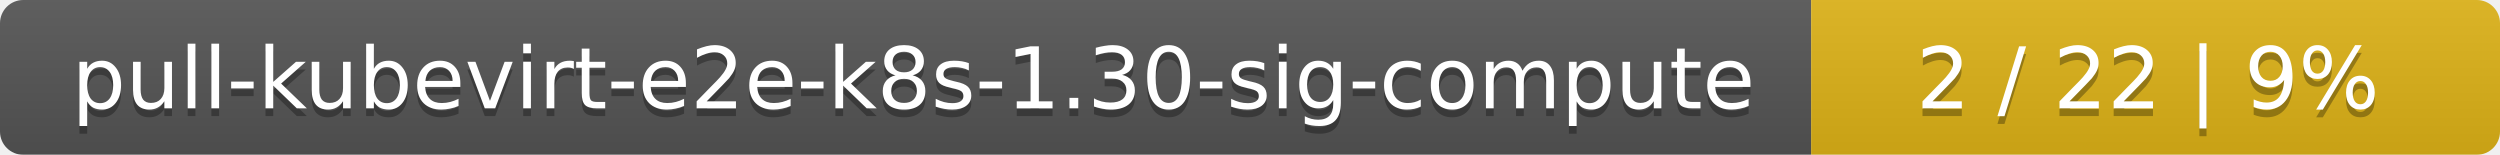
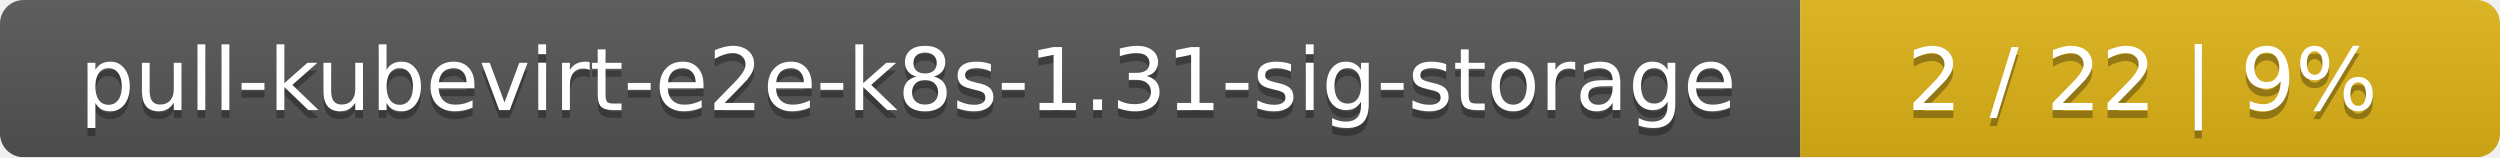
- <svg xmlns="http://www.w3.org/2000/svg" width="323" height="20">
+ <svg xmlns="http://www.w3.org/2000/svg" width="318" height="20">
  <linearGradient id="smooth" x2="0" y2="100%">
    <stop offset="0" stop-color="#bbb" stop-opacity=".1" />
    <stop offset="1" stop-opacity=".1" />
  </linearGradient>
  <mask id="round">
-     <rect width="323" height="20" rx="3" fill="#fff" />
+     <rect width="318" height="20" rx="3" fill="#fff" />
  </mask>
  <g mask="url(#round)">
-     <rect width="234" height="20" fill="#555" />
-     <rect x="234" width="89" height="20" fill="#dfb317" />
-     <rect width="323" height="20" fill="url(#smooth)" />
+     <rect width="229" height="20" fill="#555" />
+     <rect x="229" width="89" height="20" fill="#dfb317" />
+     <rect width="318" height="20" fill="url(#smooth)" />
  </g>
  <g fill="#fff" text-anchor="middle" font-family="DejaVu Sans,Verdana,Geneva,sans-serif" font-size="11">
-     <text x="118" y="15" fill="#010101" fill-opacity=".3">pull-kubevirt-e2e-k8s-1.30-sig-compute</text>
-     <text x="118" y="14">pull-kubevirt-e2e-k8s-1.30-sig-compute</text>
-     <text x="277.5" y="15" fill="#010101" fill-opacity=".3">2 / 22    |    9%</text>
-     <text x="277.5" y="14">2 / 22    |    9%</text>
+     <text x="115.5" y="15" fill="#010101" fill-opacity=".3">pull-kubevirt-e2e-k8s-1.31-sig-storage</text>
+     <text x="115.5" y="14">pull-kubevirt-e2e-k8s-1.31-sig-storage</text>
+     <text x="272.5" y="15" fill="#010101" fill-opacity=".3">2 / 22    |    9%</text>
+     <text x="272.5" y="14">2 / 22    |    9%</text>
  </g>
</svg>
